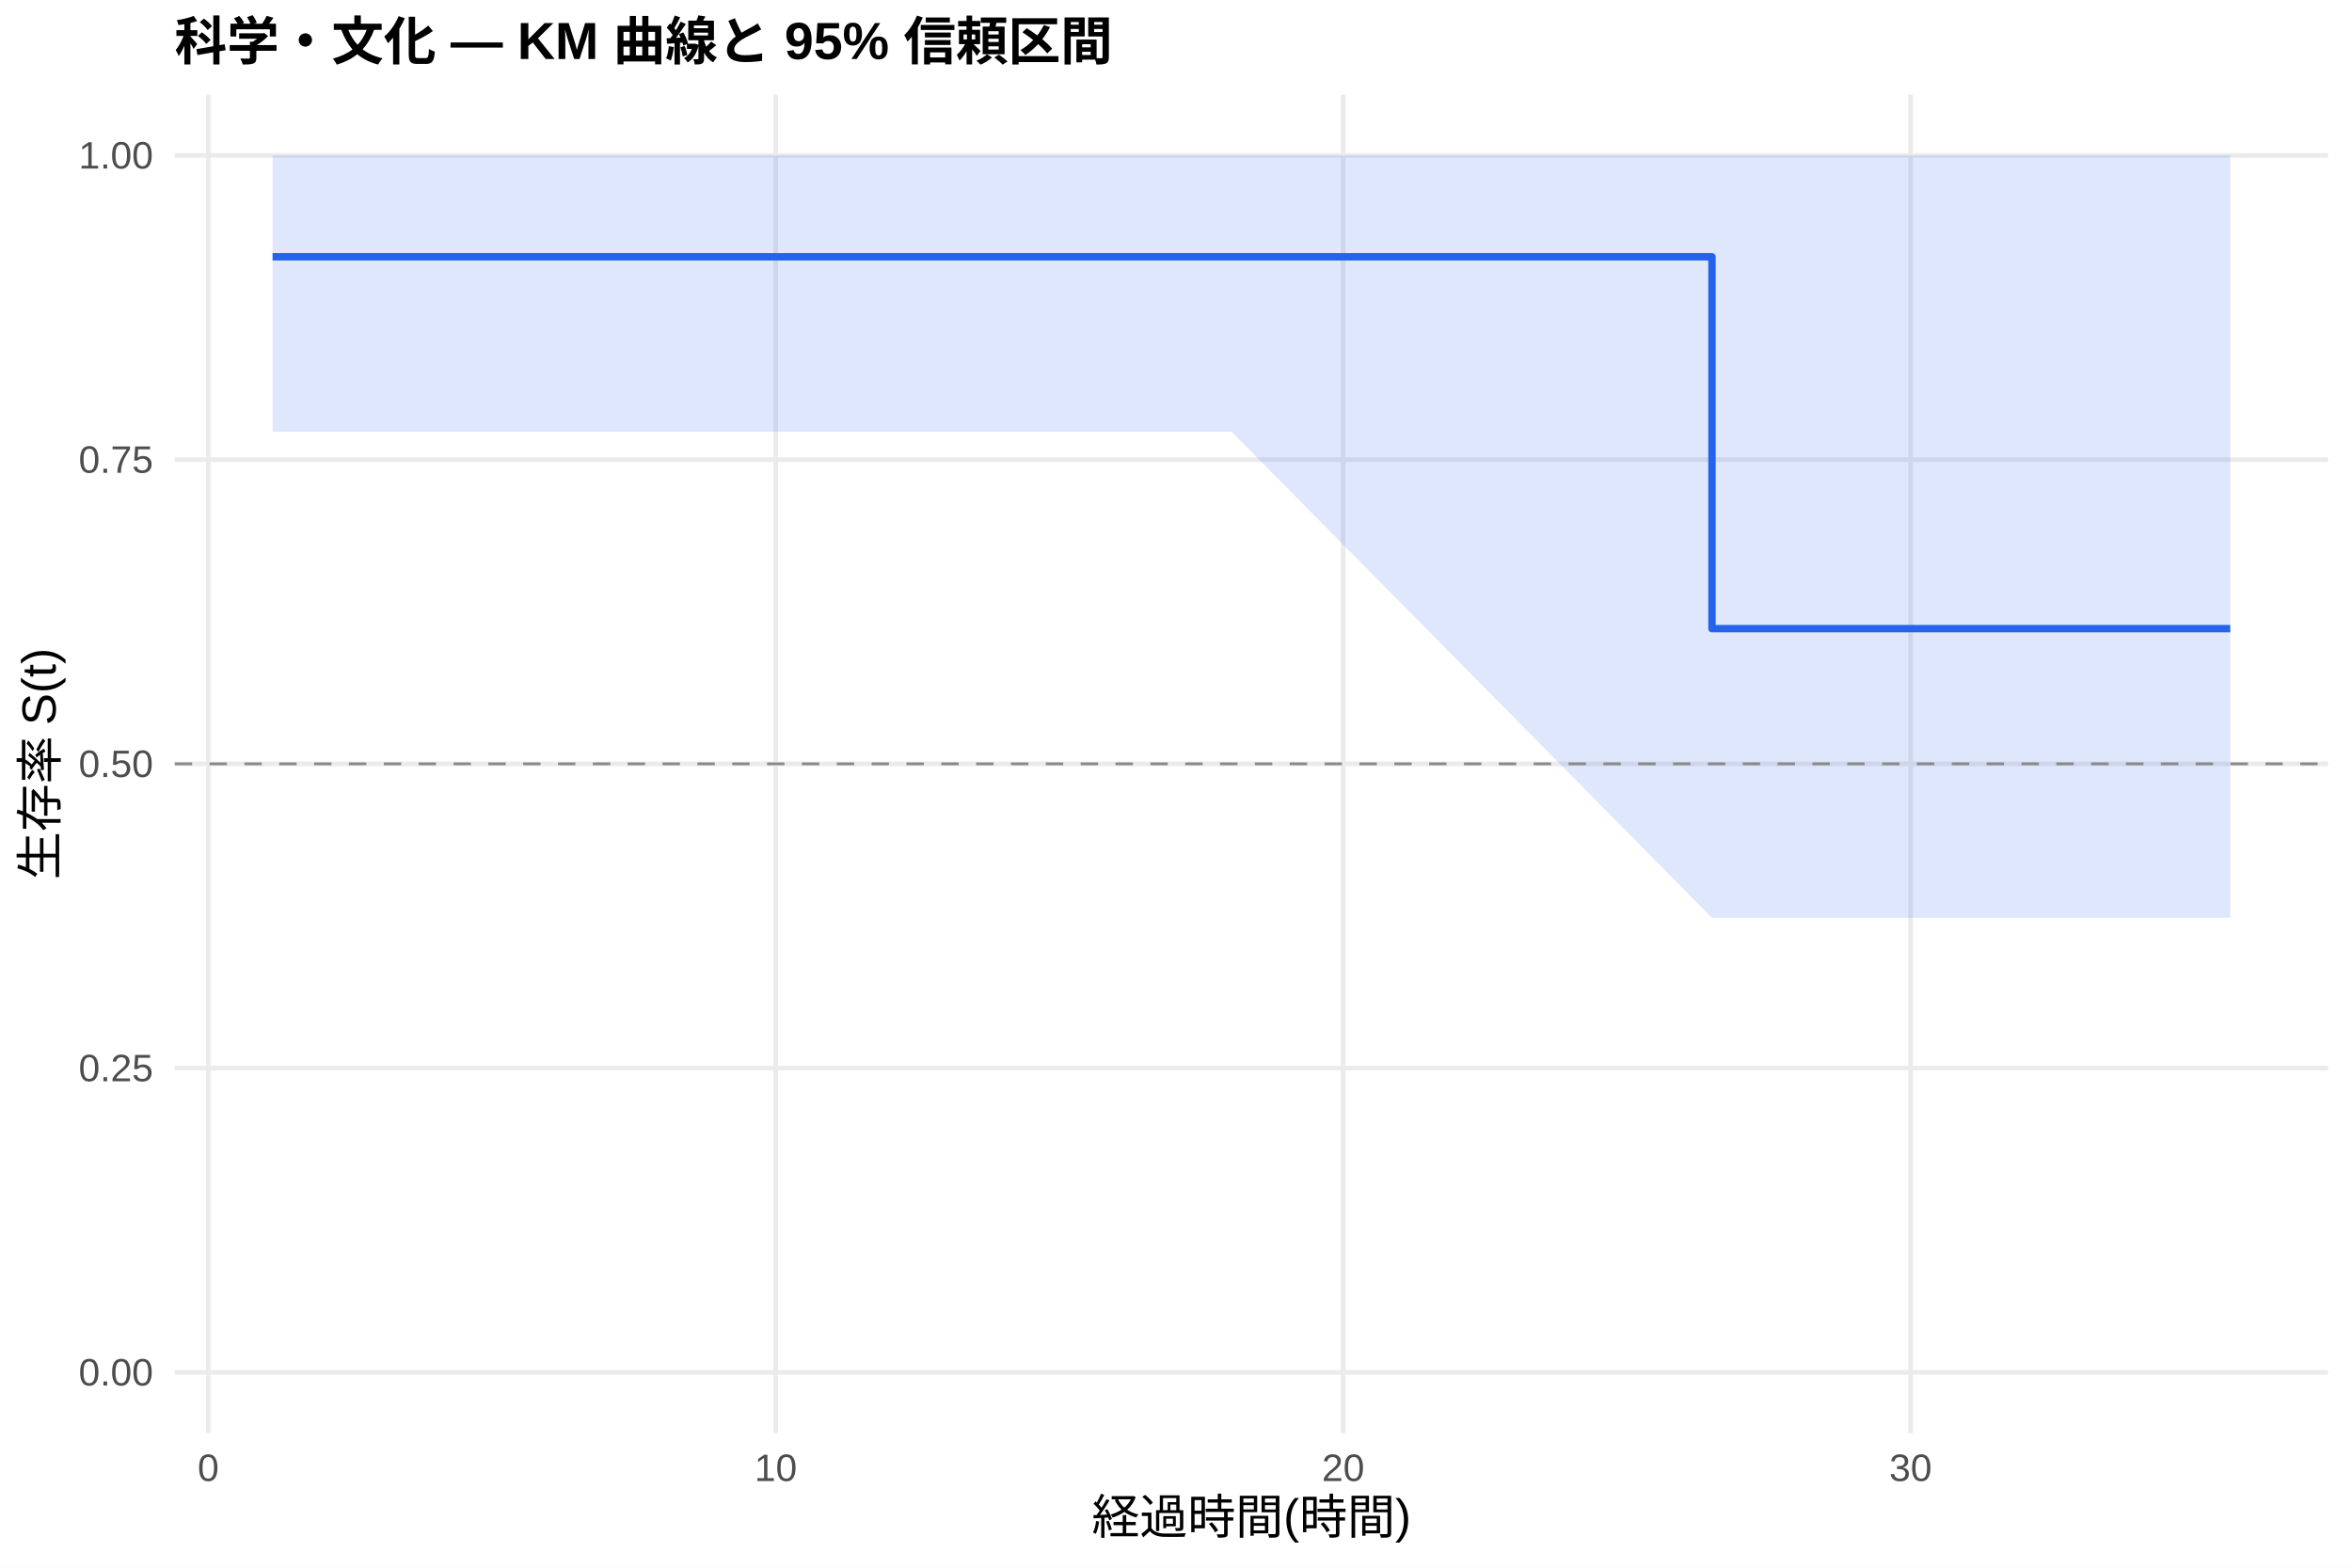
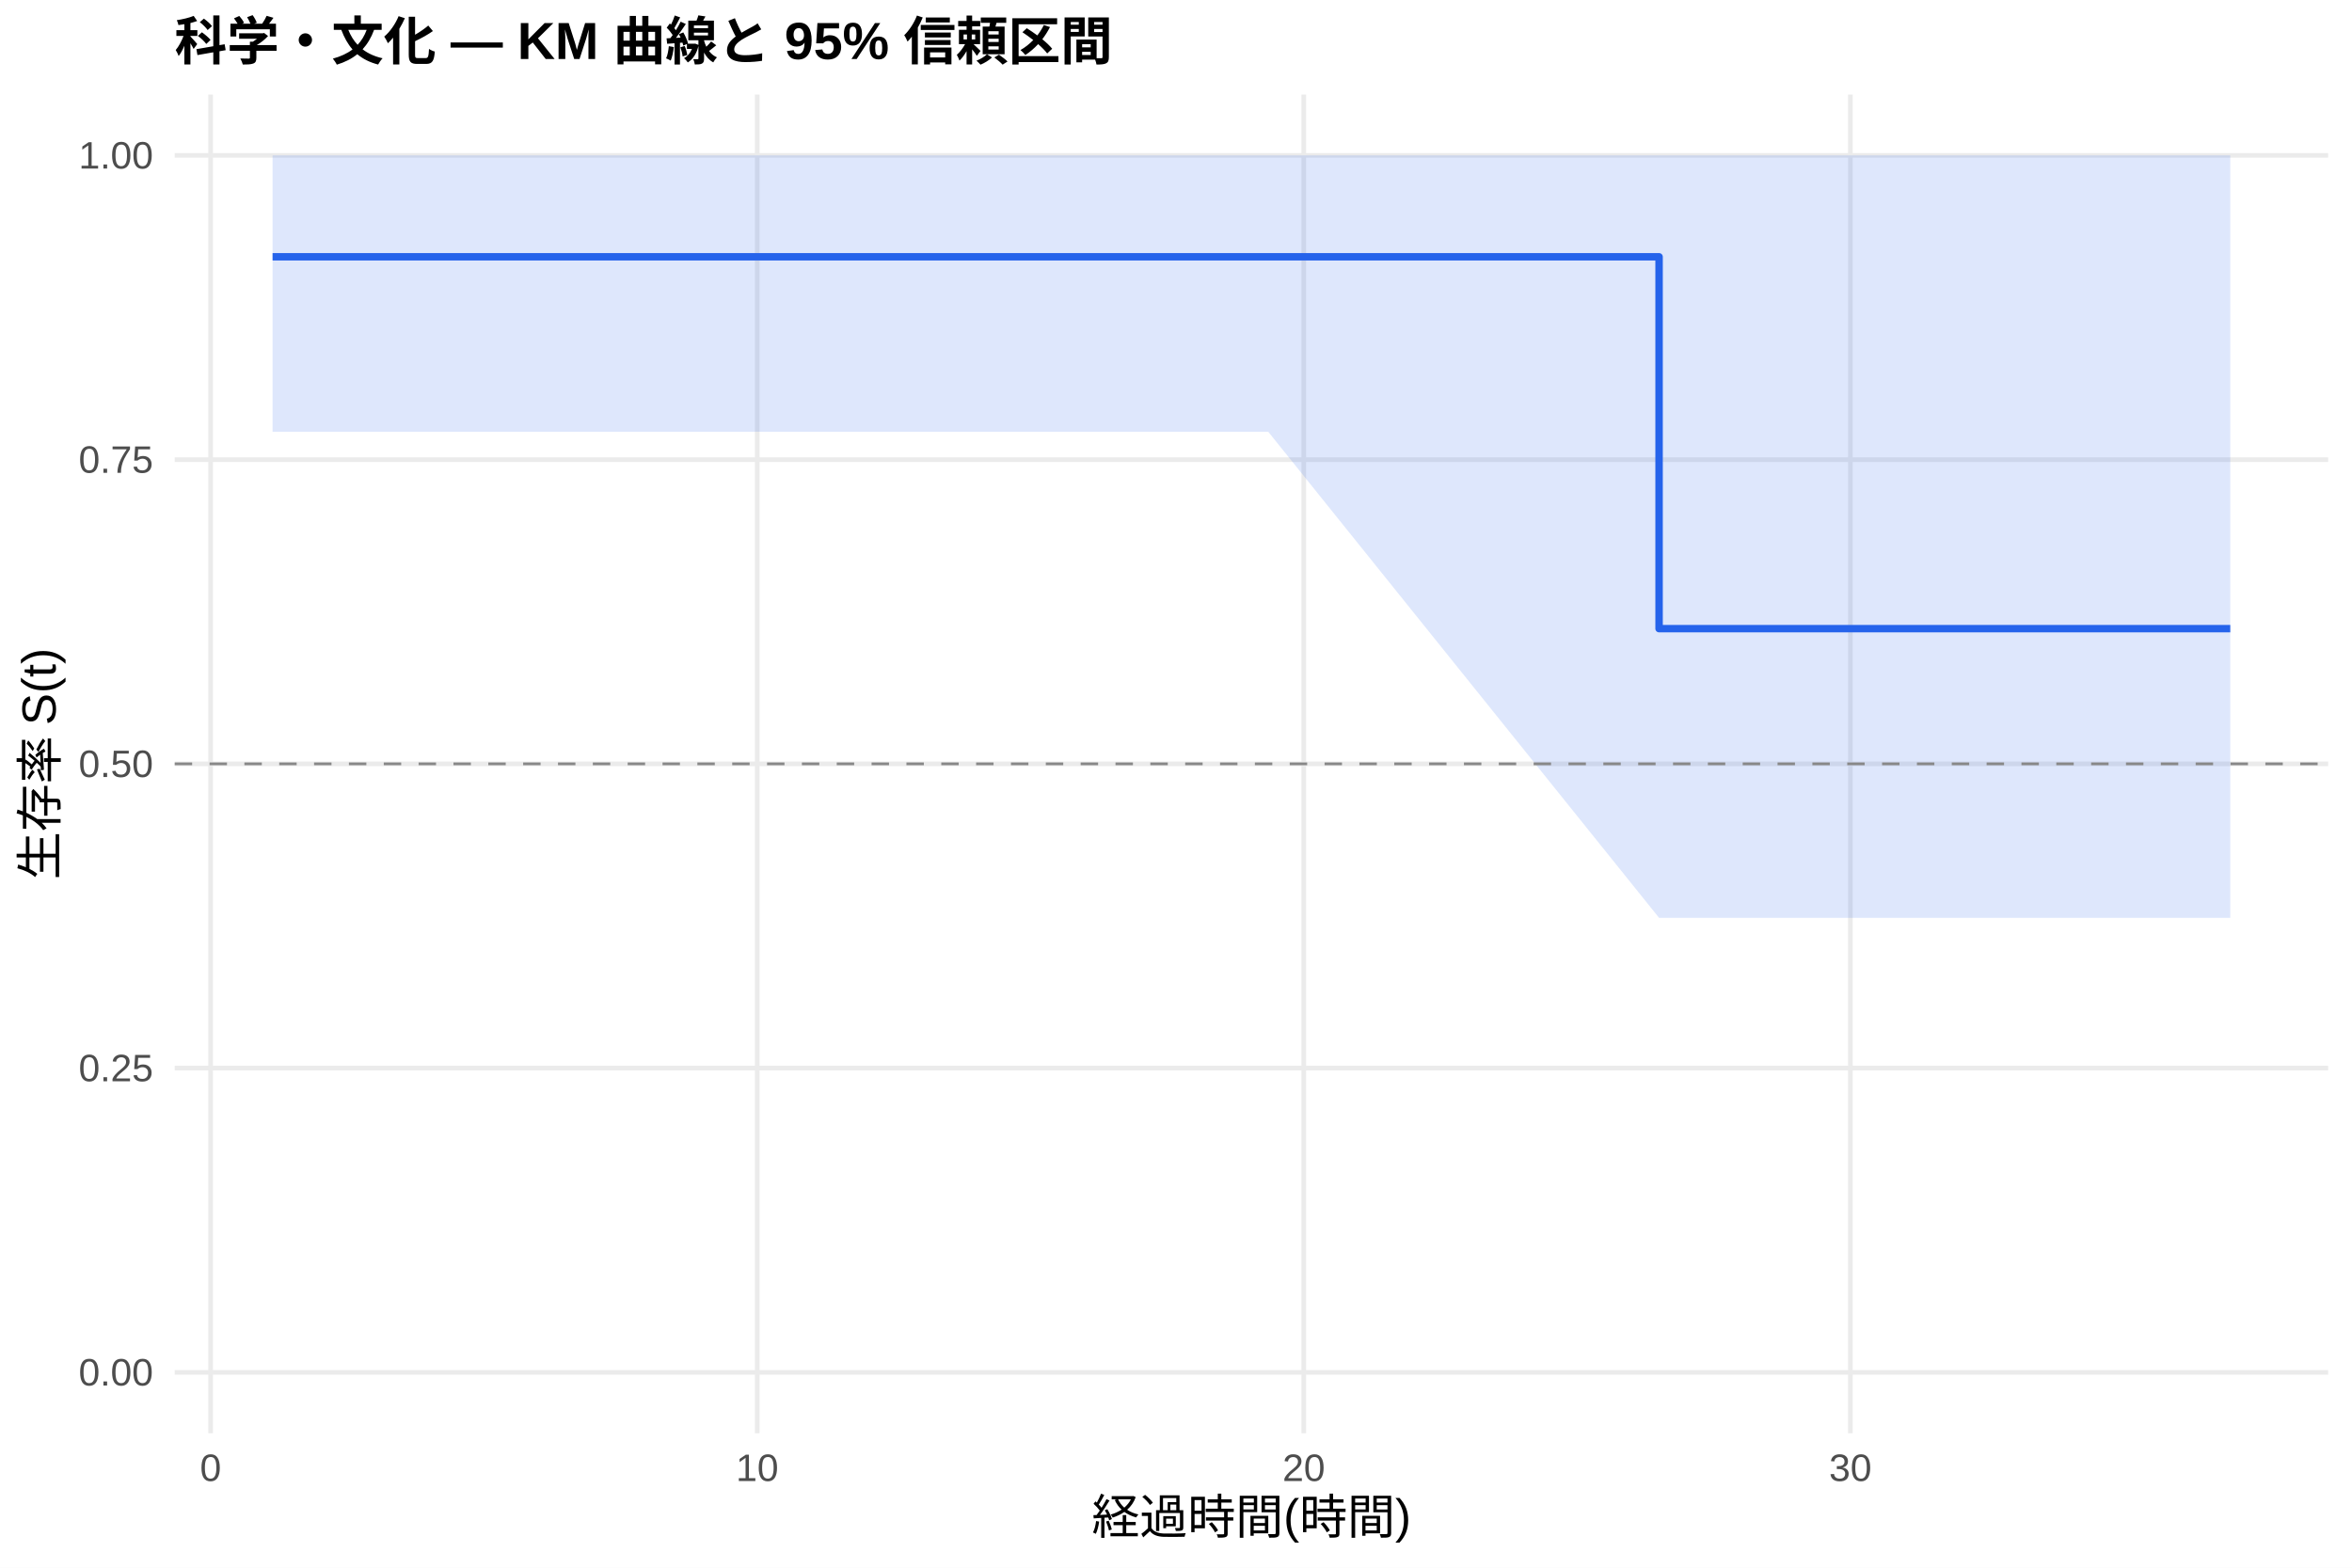
<svg xmlns="http://www.w3.org/2000/svg" width="540.00pt" height="360.00pt" viewBox="0 0 540.00 360.00">
  <g class="svglite">
    <defs>
      <style type="text/css">
    .svglite line, .svglite polyline, .svglite polygon, .svglite path, .svglite rect, .svglite circle {
      fill: none;
      stroke: #000000;
      stroke-linecap: round;
      stroke-linejoin: round;
      stroke-miterlimit: 10.00;
    }
    .svglite text {
      white-space: pre;
    }
    .svglite g.glyphgroup path {
      fill: inherit;
      stroke: none;
    }
  </style>
    </defs>
    <rect width="100%" height="100%" style="stroke: none; fill: #FFFFFF;" />
    <defs>
      <clipPath id="cpMC4wMHw1NDAuMDB8MC4wMHwzNjAuMDA=">
        <rect x="0.00" y="0.00" width="540.00" height="360.00" />
      </clipPath>
    </defs>
    <g clip-path="url(#cpMC4wMHw1NDAuMDB8MC4wMHwzNjAuMDA=)">
      <rect x="0" y="0.00" width="540.00" height="360.00" style="stroke-width: 1.07; stroke: none; fill: #FFFFFF;" />
    </g>
    <defs>
      <clipPath id="cpNDAuMTF8NTM0LjUyfDIxLjcxfDMyOS4xMg==">
        <rect x="40.11" y="21.71" width="494.41" height="307.41" />
      </clipPath>
    </defs>
    <g clip-path="url(#cpNDAuMTF8NTM0LjUyfDIxLjcxfDMyOS4xMg==)">
      <polyline points="40.11,315.14 534.52,315.14 " style="stroke-width: 1.07; stroke: #EBEBEB; stroke-linecap: butt;" />
      <polyline points="40.11,245.28 534.52,245.28 " style="stroke-width: 1.07; stroke: #EBEBEB; stroke-linecap: butt;" />
      <polyline points="40.11,175.41 534.52,175.41 " style="stroke-width: 1.07; stroke: #EBEBEB; stroke-linecap: butt;" />
      <polyline points="40.11,105.55 534.52,105.55 " style="stroke-width: 1.07; stroke: #EBEBEB; stroke-linecap: butt;" />
      <polyline points="40.11,35.68 534.52,35.68 " style="stroke-width: 1.07; stroke: #EBEBEB; stroke-linecap: butt;" />
-       <polyline points="47.82,329.12 47.82,21.71 " style="stroke-width: 1.07; stroke: #EBEBEB; stroke-linecap: butt;" />
-       <polyline points="178.10,329.12 178.10,21.71 " style="stroke-width: 1.07; stroke: #EBEBEB; stroke-linecap: butt;" />
-       <polyline points="308.38,329.12 308.38,21.71 " style="stroke-width: 1.07; stroke: #EBEBEB; stroke-linecap: butt;" />
-       <polyline points="438.66,329.12 438.66,21.71 " style="stroke-width: 1.07; stroke: #EBEBEB; stroke-linecap: butt;" />
-       <polygon points="62.58,35.68 203.28,35.68 282.76,35.68 393.06,35.69 403.48,35.69 512.05,35.69 512.05,210.77 403.48,210.77 393.06,210.77 282.76,99.15 203.28,99.15 62.58,99.15 " style="stroke-width: 0.00; stroke: none; stroke-linecap: butt; fill: #2563EB; fill-opacity: 0.15;" />
-       <polyline points="62.58,35.68 203.28,35.68 282.76,35.68 393.06,35.69 403.48,35.69 512.05,35.69 " style="stroke-width: 1.07; stroke: none; stroke-linecap: butt;" />
-       <polyline points="512.05,210.77 403.48,210.77 393.06,210.77 282.76,99.15 203.28,99.15 62.58,99.15 " style="stroke-width: 1.07; stroke: none; stroke-linecap: butt;" />
-       <polyline points="62.58,58.97 203.28,58.97 203.28,58.97 282.76,58.97 282.76,58.97 393.06,58.97 393.06,144.36 403.48,144.36 403.48,144.36 512.05,144.36 512.05,144.36 " style="stroke-width: 1.71; stroke: #2563EB; stroke-linecap: butt;" />
+       <polyline points="48.36,329.12 48.36,21.71 " style="stroke-width: 1.07; stroke: #EBEBEB; stroke-linecap: butt;" />
+       <polyline points="173.85,329.12 173.85,21.71 " style="stroke-width: 1.07; stroke: #EBEBEB; stroke-linecap: butt;" />
+       <polyline points="299.34,329.12 299.34,21.71 " style="stroke-width: 1.07; stroke: #EBEBEB; stroke-linecap: butt;" />
+       <polyline points="424.83,329.12 424.83,21.71 " style="stroke-width: 1.07; stroke: #EBEBEB; stroke-linecap: butt;" />
+       <polygon points="62.58,35.68 214.64,35.68 291.18,35.68 380.91,35.69 407.47,35.69 512.05,35.69 512.05,210.77 407.47,210.77 380.91,210.77 291.18,99.15 214.64,99.15 62.58,99.15 " style="stroke-width: 0.00; stroke: none; stroke-linecap: butt; fill: #2563EB; fill-opacity: 0.15;" />
+       <polyline points="62.58,35.68 214.64,35.68 291.18,35.68 380.91,35.69 407.47,35.69 512.05,35.69 " style="stroke-width: 1.07; stroke: none; stroke-linecap: butt;" />
+       <polyline points="512.05,210.77 407.47,210.77 380.91,210.77 291.18,99.15 214.64,99.15 62.58,99.15 " style="stroke-width: 1.07; stroke: none; stroke-linecap: butt;" />
+       <polyline points="62.58,58.97 214.64,58.97 214.64,58.97 291.18,58.97 291.18,58.97 380.91,58.97 380.91,144.36 407.47,144.36 407.47,144.36 512.05,144.36 512.05,144.36 " style="stroke-width: 1.71; stroke: #2563EB; stroke-linecap: butt;" />
      <line x1="40.11" y1="175.41" x2="534.52" y2="175.41" style="stroke-width: 0.64; stroke: #888888; stroke-dasharray: 4.00,4.00; stroke-linecap: butt;" />
    </g>
    <g clip-path="url(#cpMC4wMHw1NDAuMDB8MC4wMHwzNjAuMDA=)">
      <text x="35.18" y="318.17" text-anchor="end" style="font-size: 8.80px;fill: #4D4D4D; font-family: &quot;Liberation Sans&quot;;" textLength="17.11px" lengthAdjust="spacingAndGlyphs">0.00</text>
      <text x="35.18" y="248.30" text-anchor="end" style="font-size: 8.80px;fill: #4D4D4D; font-family: &quot;Liberation Sans&quot;;" textLength="17.11px" lengthAdjust="spacingAndGlyphs">0.25</text>
      <text x="35.18" y="178.44" text-anchor="end" style="font-size: 8.80px;fill: #4D4D4D; font-family: &quot;Liberation Sans&quot;;" textLength="17.11px" lengthAdjust="spacingAndGlyphs">0.50</text>
      <text x="35.18" y="108.57" text-anchor="end" style="font-size: 8.80px;fill: #4D4D4D; font-family: &quot;Liberation Sans&quot;;" textLength="17.11px" lengthAdjust="spacingAndGlyphs">0.75</text>
      <text x="35.18" y="38.71" text-anchor="end" style="font-size: 8.80px;fill: #4D4D4D; font-family: &quot;Liberation Sans&quot;;" textLength="17.11px" lengthAdjust="spacingAndGlyphs">1.00</text>
-       <text x="47.82" y="340.10" text-anchor="middle" style="font-size: 8.80px;fill: #4D4D4D; font-family: &quot;Liberation Sans&quot;;" textLength="4.89px" lengthAdjust="spacingAndGlyphs">0</text>
-       <text x="178.10" y="340.10" text-anchor="middle" style="font-size: 8.80px;fill: #4D4D4D; font-family: &quot;Liberation Sans&quot;;" textLength="9.78px" lengthAdjust="spacingAndGlyphs">10</text>
-       <text x="308.38" y="340.10" text-anchor="middle" style="font-size: 8.80px;fill: #4D4D4D; font-family: &quot;Liberation Sans&quot;;" textLength="9.78px" lengthAdjust="spacingAndGlyphs">20</text>
-       <text x="438.66" y="340.10" text-anchor="middle" style="font-size: 8.80px;fill: #4D4D4D; font-family: &quot;Liberation Sans&quot;;" textLength="9.78px" lengthAdjust="spacingAndGlyphs">30</text>
+       <text x="48.36" y="340.10" text-anchor="middle" style="font-size: 8.80px;fill: #4D4D4D; font-family: &quot;Liberation Sans&quot;;" textLength="4.89px" lengthAdjust="spacingAndGlyphs">0</text>
+       <text x="173.85" y="340.10" text-anchor="middle" style="font-size: 8.80px;fill: #4D4D4D; font-family: &quot;Liberation Sans&quot;;" textLength="9.78px" lengthAdjust="spacingAndGlyphs">10</text>
+       <text x="299.34" y="340.10" text-anchor="middle" style="font-size: 8.80px;fill: #4D4D4D; font-family: &quot;Liberation Sans&quot;;" textLength="9.78px" lengthAdjust="spacingAndGlyphs">20</text>
+       <text x="424.83" y="340.10" text-anchor="middle" style="font-size: 8.80px;fill: #4D4D4D; font-family: &quot;Liberation Sans&quot;;" textLength="9.78px" lengthAdjust="spacingAndGlyphs">30</text>
      <text x="287.32" y="352.24" text-anchor="middle" style="font-size: 11.00px; font-family: &quot;Liberation Sans&quot;;" textLength="73.31px" lengthAdjust="spacingAndGlyphs">経過時間(時間)</text>
      <text transform="translate(13.05,175.41) rotate(-90)" text-anchor="middle" style="font-size: 11.00px; font-family: &quot;Liberation Sans&quot;;" textLength="53.78px" lengthAdjust="spacingAndGlyphs">生存率 S(t)</text>
      <text x="40.11" y="13.74" style="font-size: 12.00px; font-weight: bold; font-family: &quot;Liberation Sans&quot;;" textLength="215.33px" lengthAdjust="spacingAndGlyphs">科学・文化 — KM 曲線と 95% 信頼区間</text>
    </g>
  </g>
</svg>
